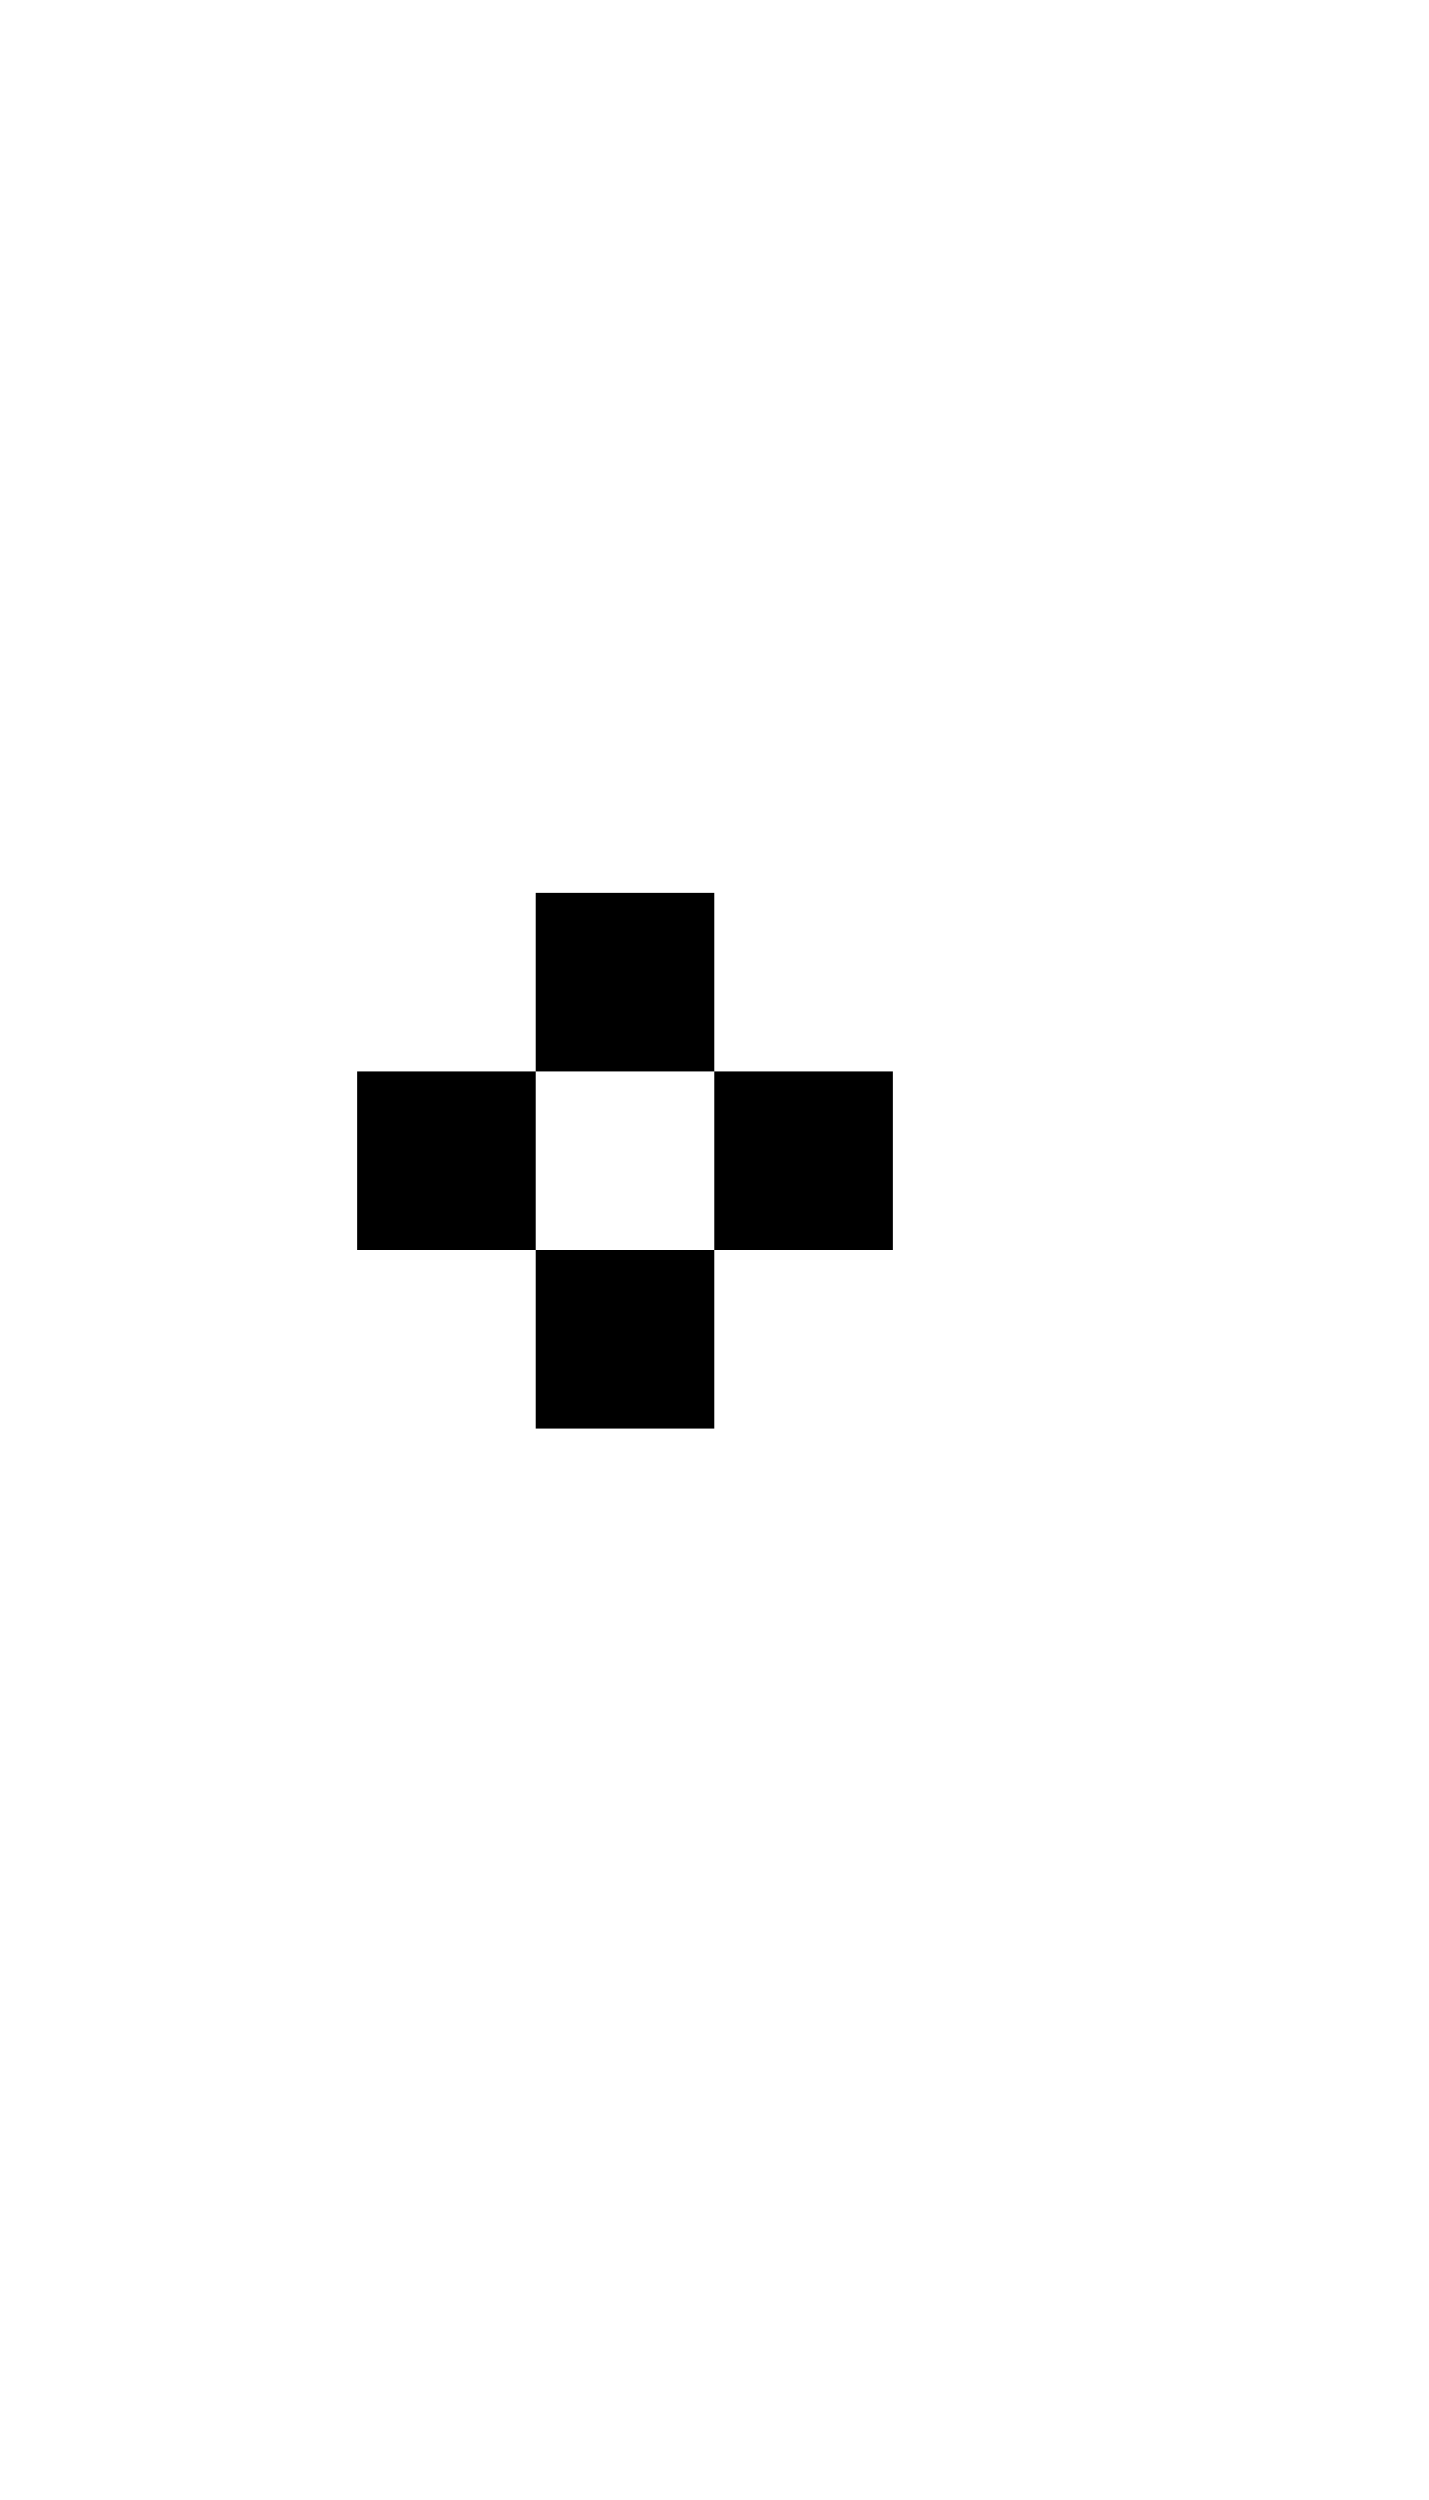
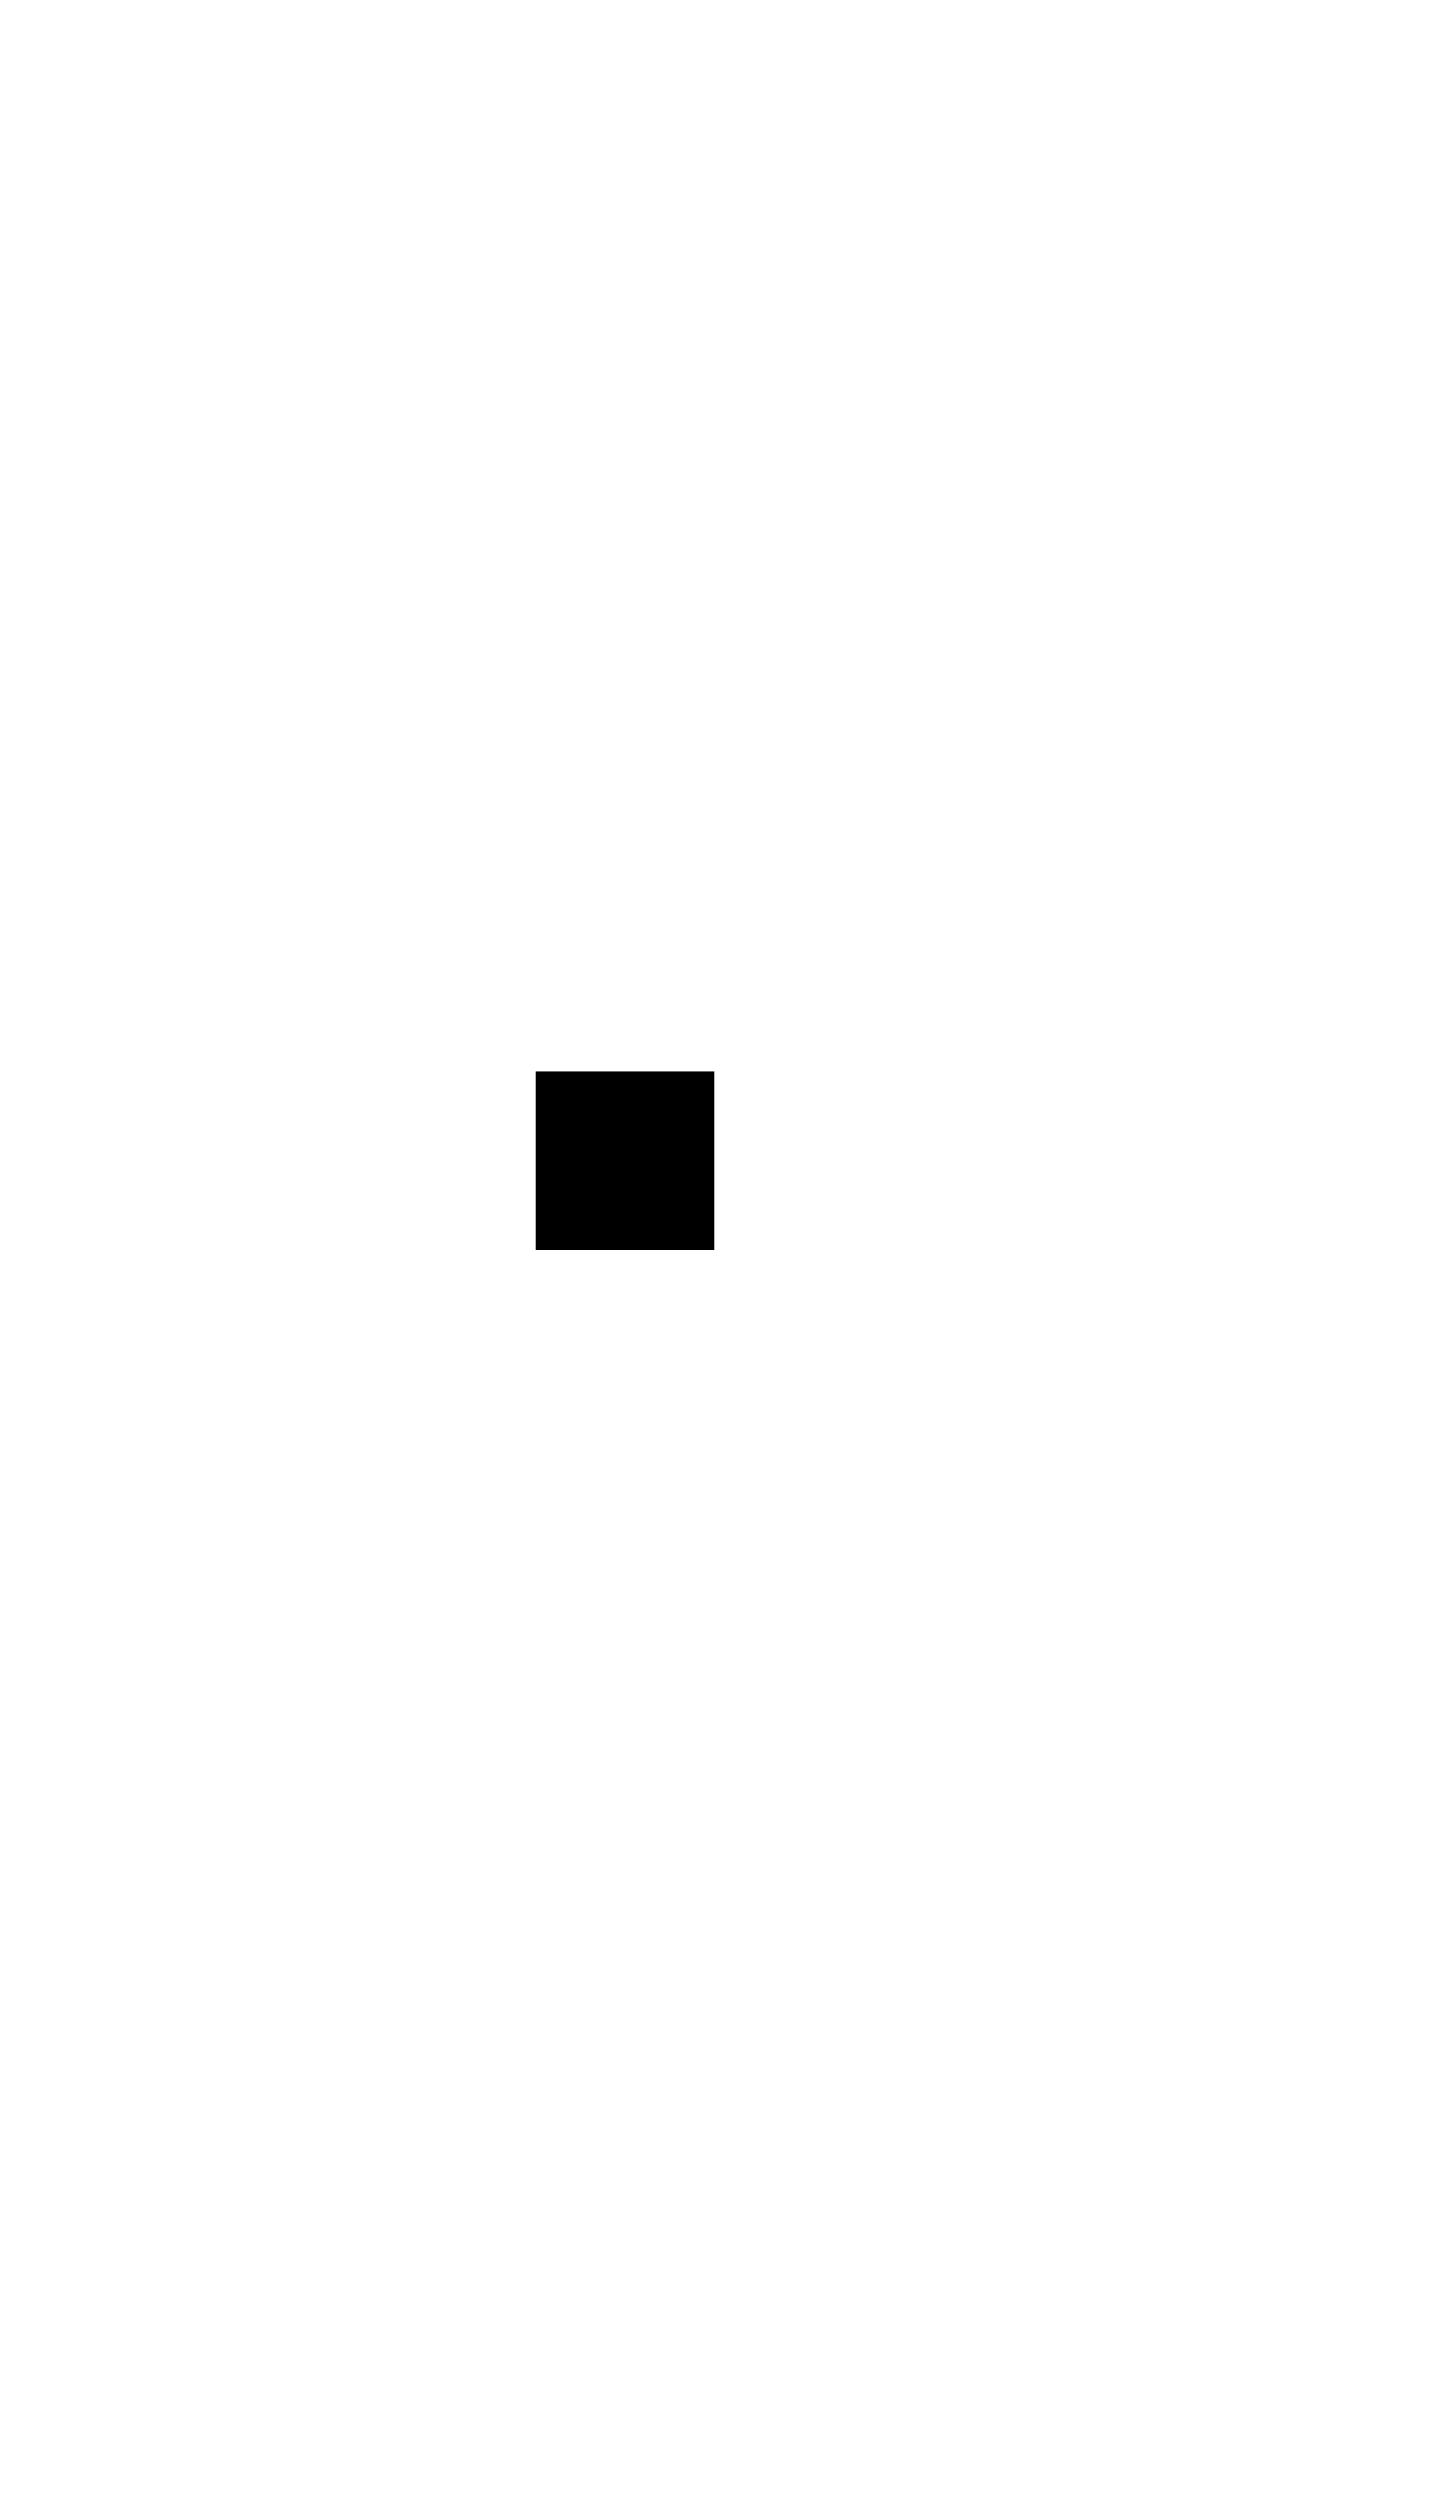
<svg xmlns="http://www.w3.org/2000/svg" width="400" height="700">
-   <path d="M 150 250 L 150 300 L 200 300 L 200 250 L 150 250 z M 200 300 L 200 350 L 250 350 L 250 300 L 200 300 z M 200 350 L 150 350 L 150 400 L 200 400 L 200 350 z M 150 350 L 150 300 L 100 300 L 100 350 L 150 350 z " />
+   <path d="m 200,350 v -50 h -50 v 50 z" />
</svg>
